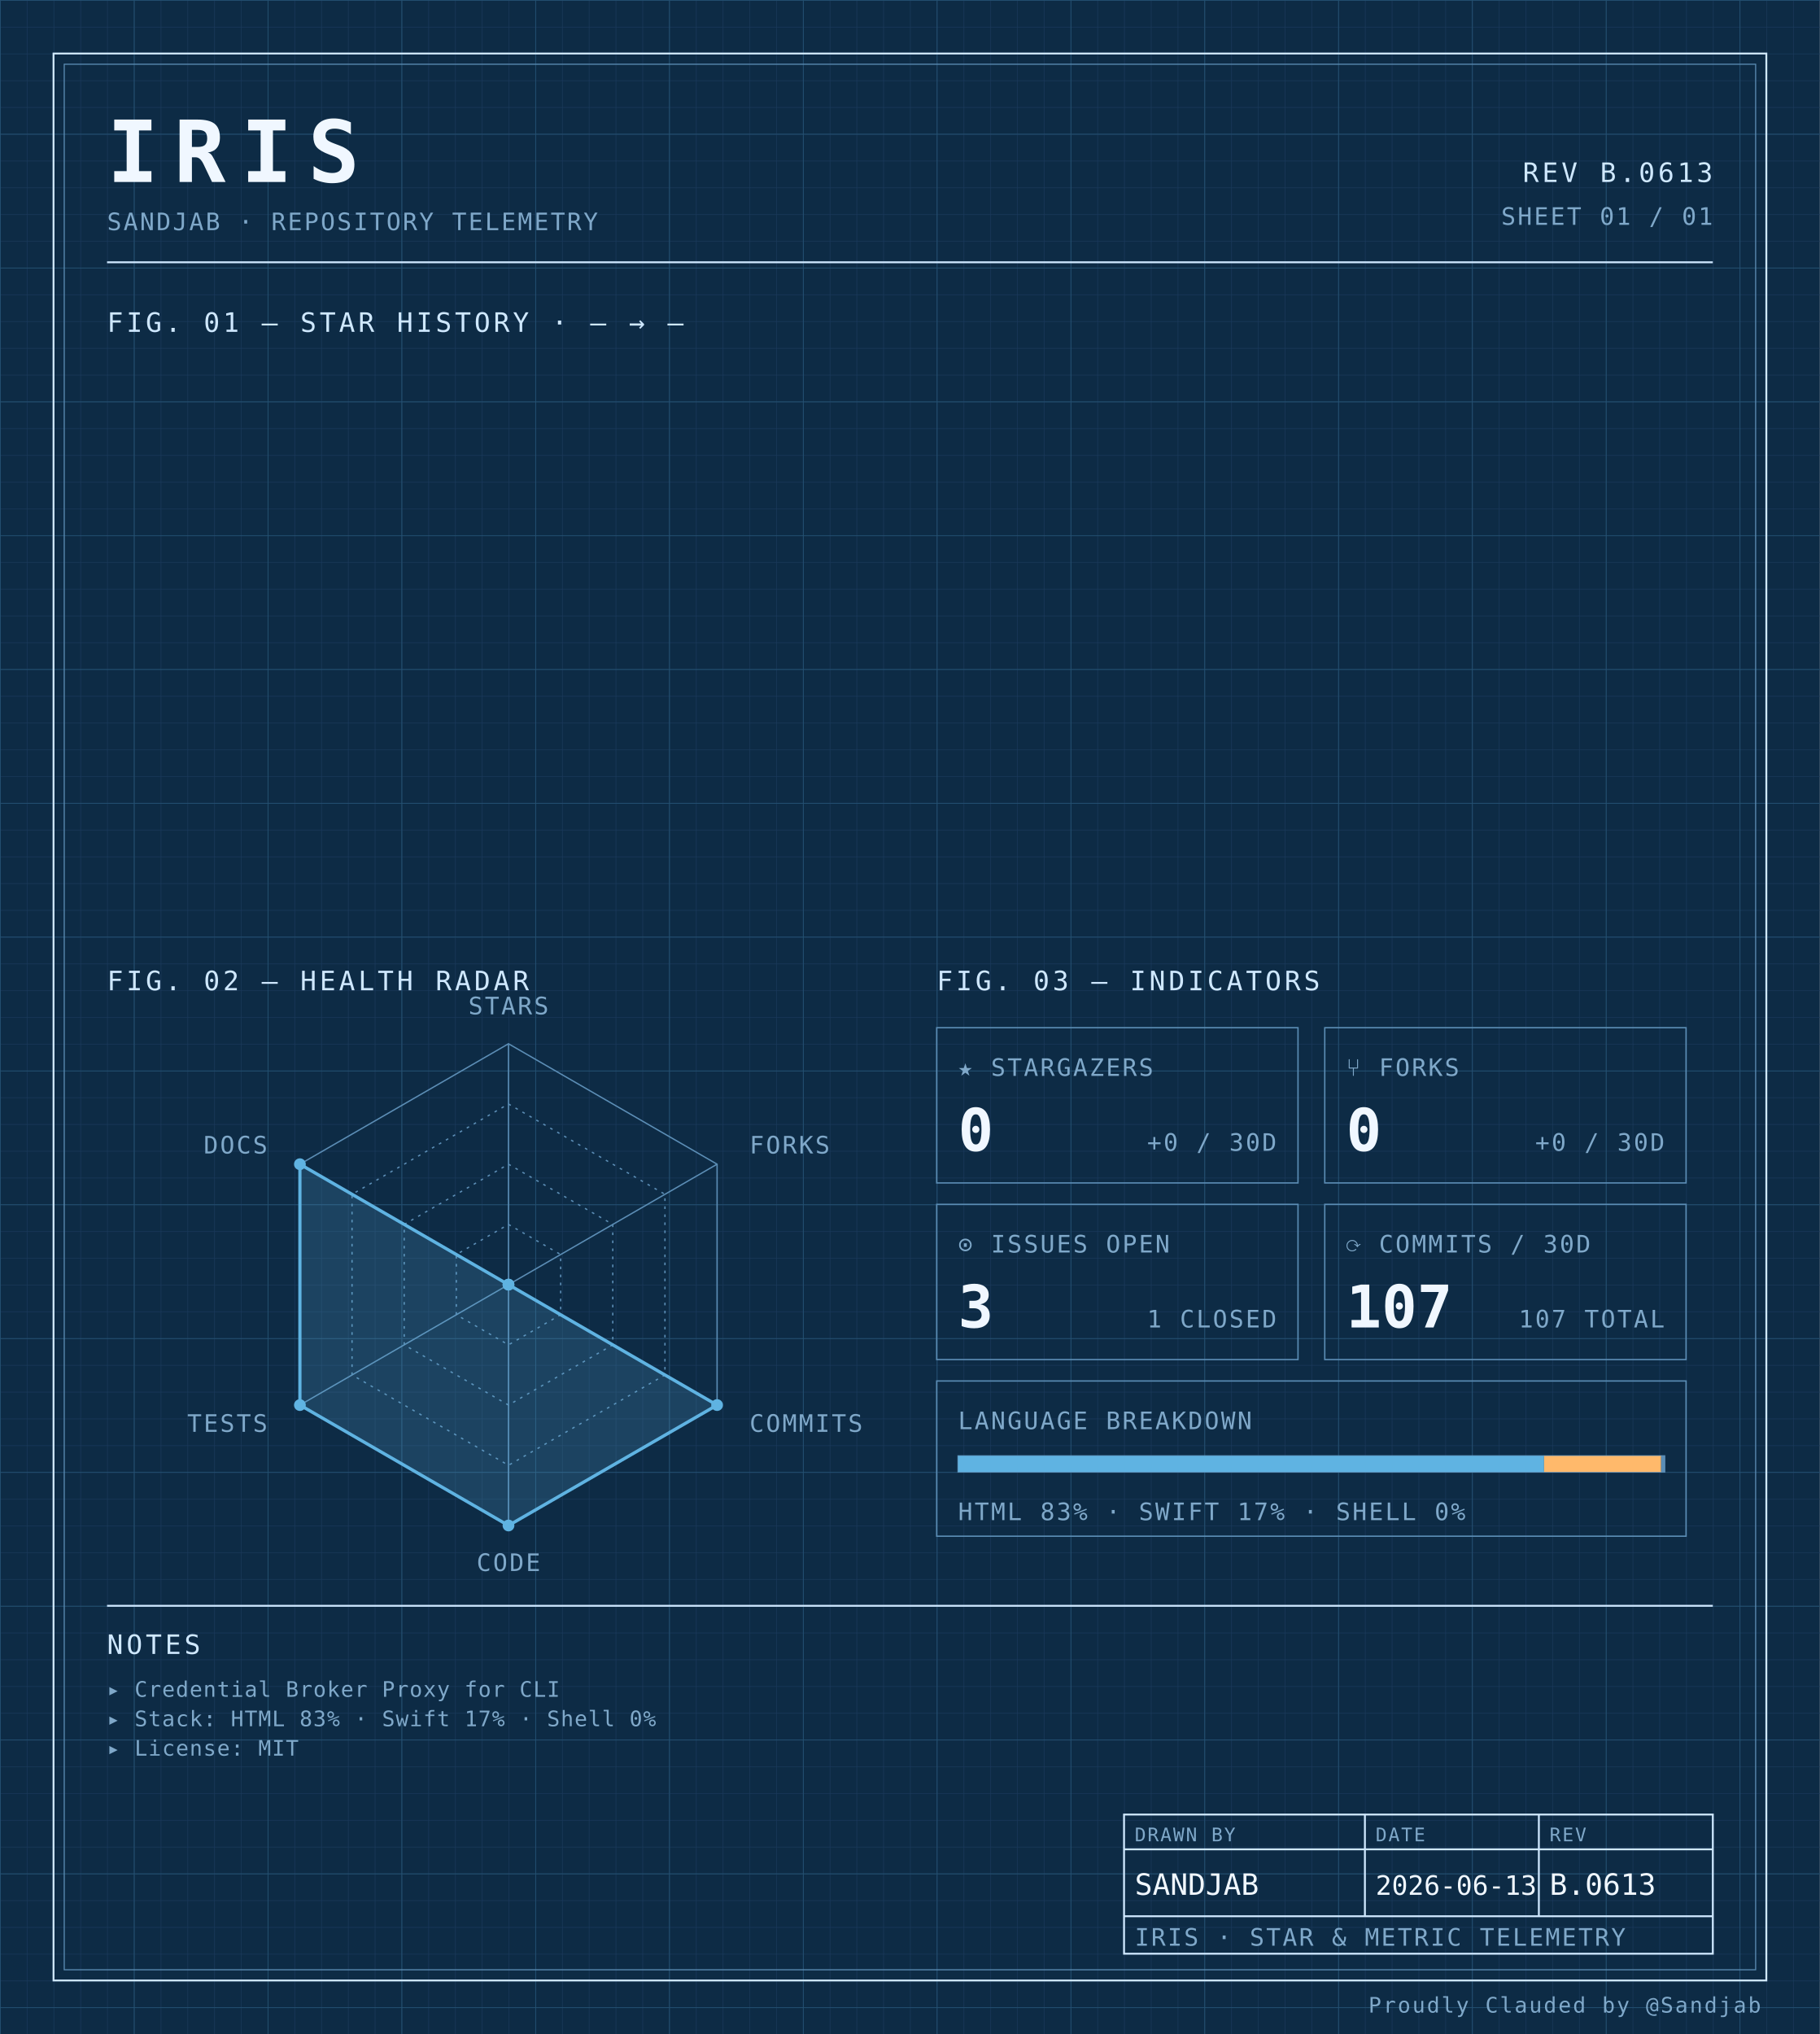
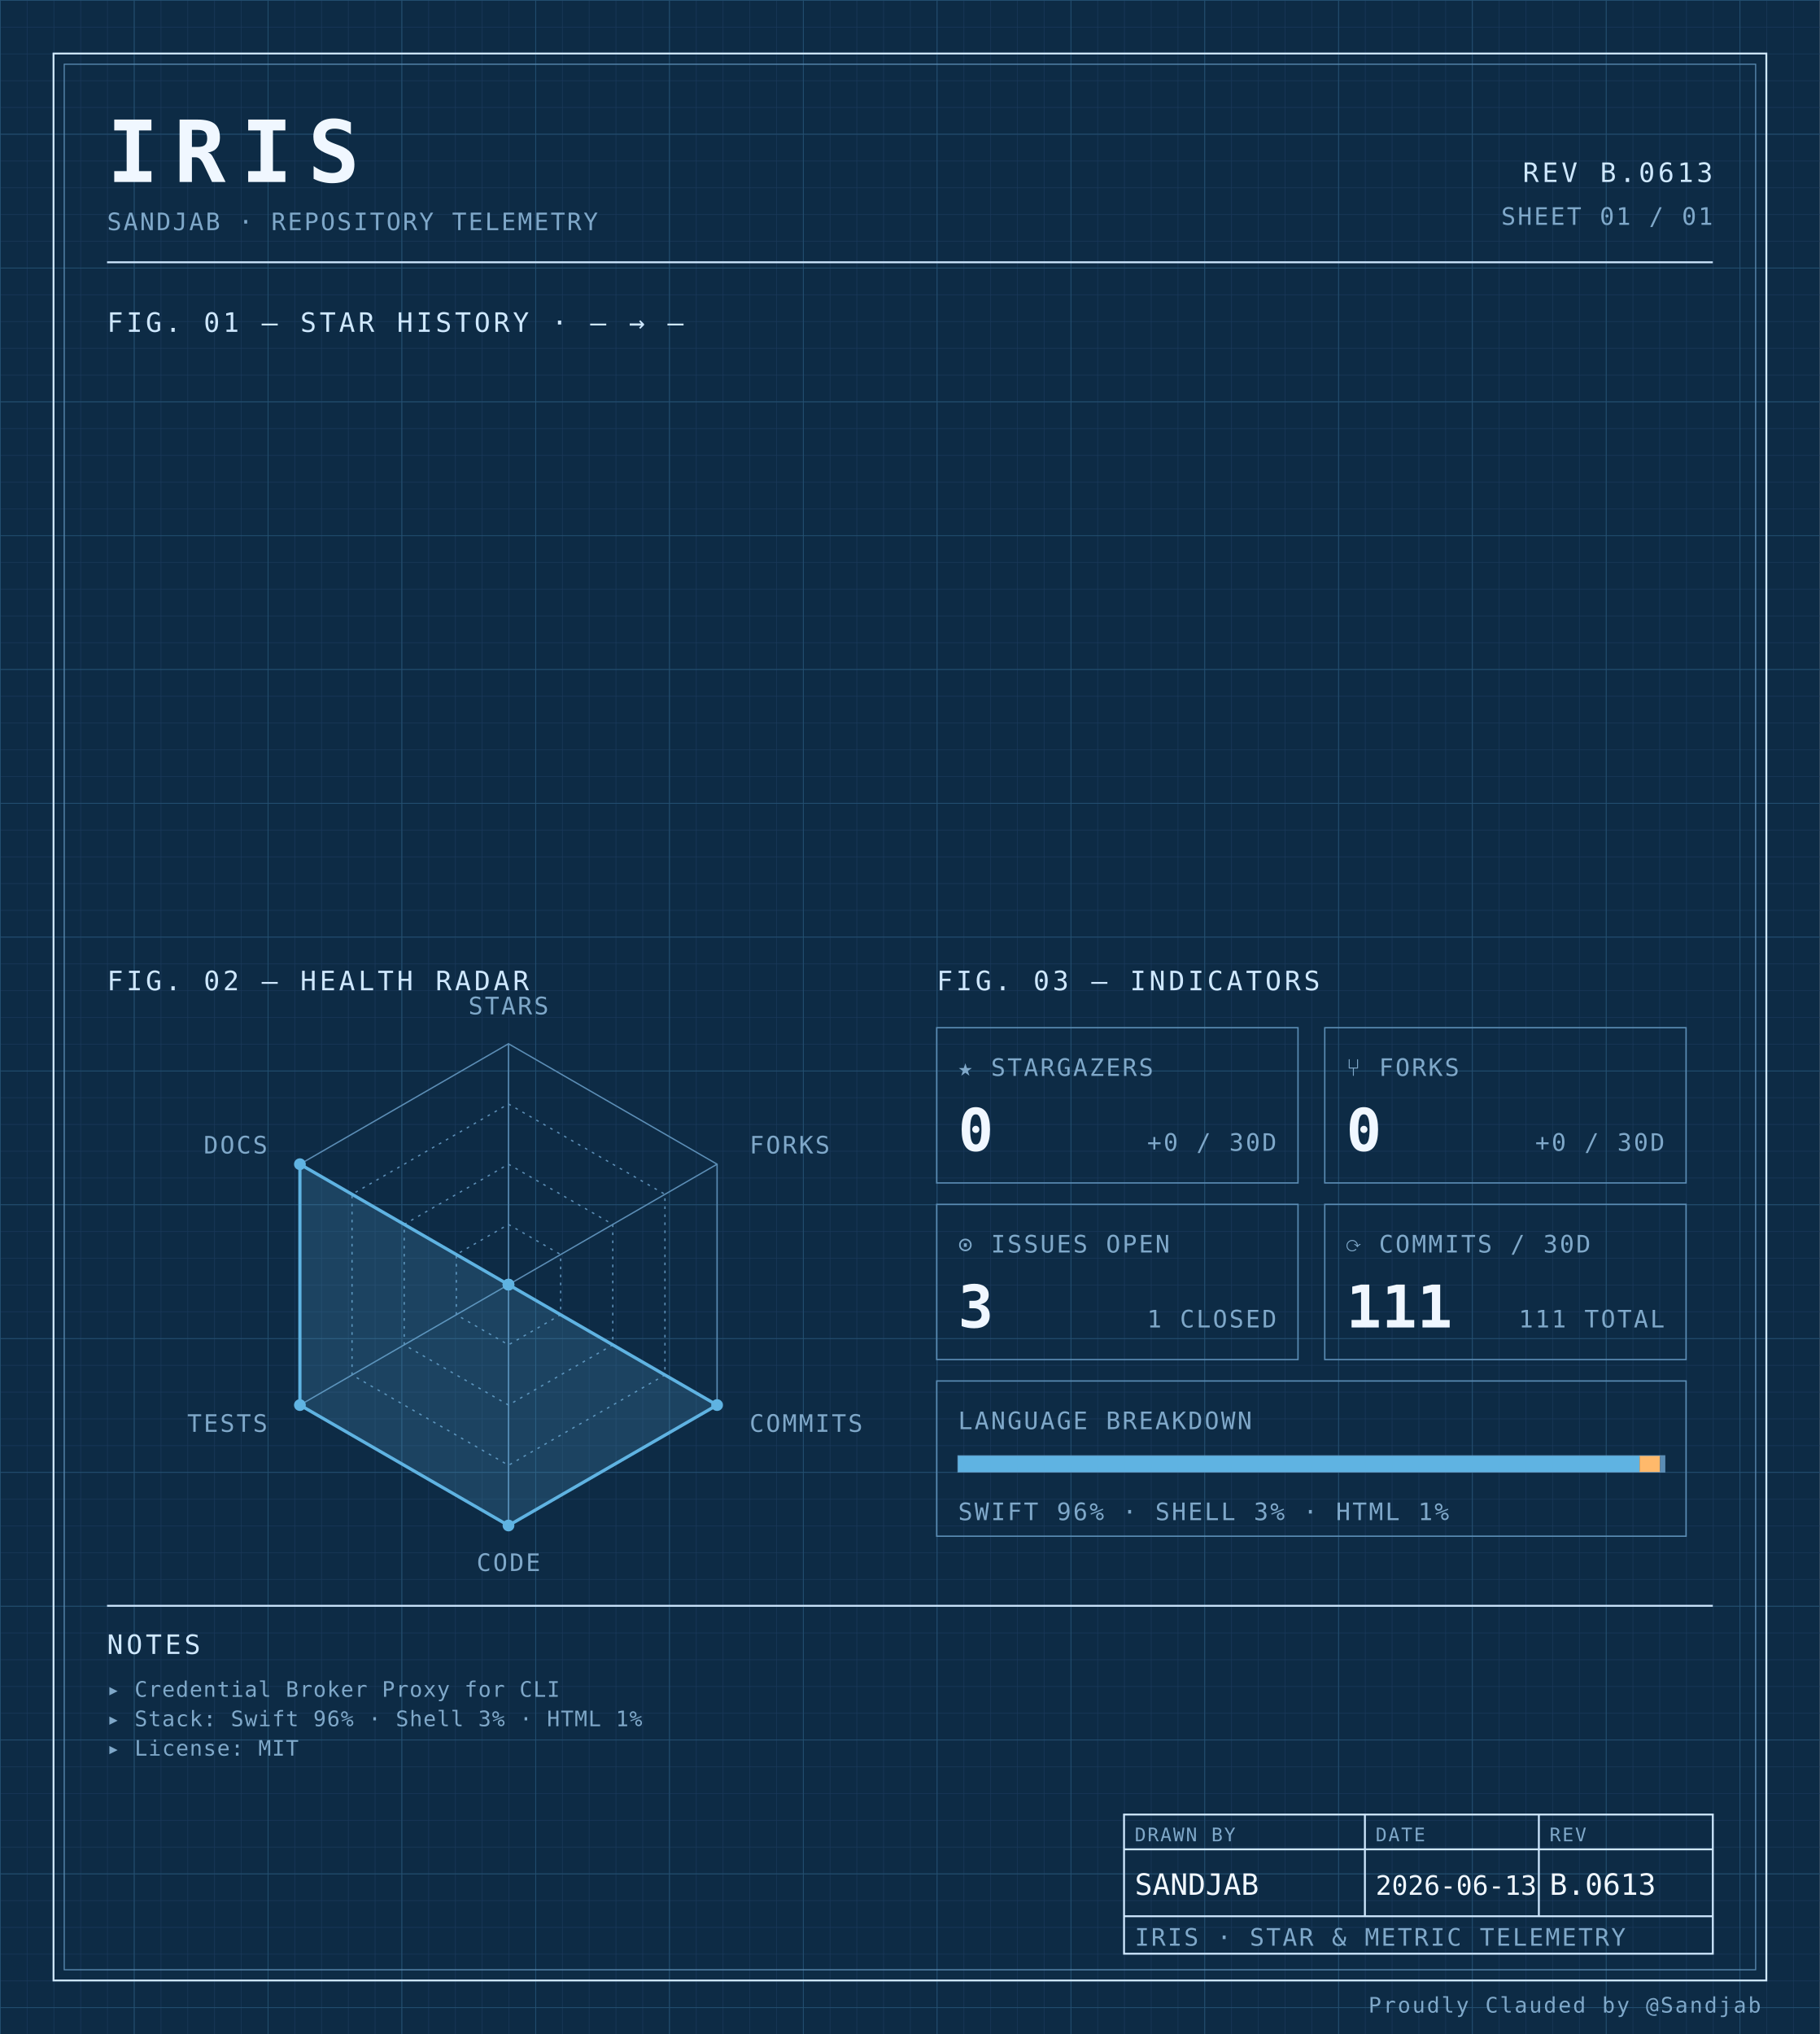
<svg xmlns="http://www.w3.org/2000/svg" width="100%" viewBox="0 0 680 760" role="img">
  <defs>
    <pattern id="grid-fine" width="10" height="10" patternUnits="userSpaceOnUse">
      <path d="M10 0H0V10" fill="none" stroke="#1a3a5c" stroke-width="0.4" />
    </pattern>
    <pattern id="grid-major" width="50" height="50" patternUnits="userSpaceOnUse">
      <path d="M50 0H0V50" fill="none" stroke="#245273" stroke-width="0.5" />
    </pattern>
  </defs>
  <rect x="0" y="0" width="680" height="760" fill="#0d2b45" />
  <rect x="0" y="0" width="680" height="760" fill="url(#grid-fine)" />
  <rect x="0" y="0" width="680" height="760" fill="url(#grid-major)" />
  <rect x="20" y="20" width="640" height="720" fill="none" stroke="#cfe8ff" stroke-width="0.7" />
  <rect x="24" y="24" width="632" height="712" fill="none" stroke="#5b8db5" stroke-width="0.4" />
  <text x="40" y="68" font-family="ui-monospace, 'SF Mono', 'JetBrains Mono', 'Cascadia Code', Consolas, monospace" font-size="32" font-weight="700" fill="#f0f7ff" text-anchor="start" letter-spacing="0.18em">IRIS</text>
  <text x="40" y="86" font-family="ui-monospace, 'SF Mono', 'JetBrains Mono', 'Cascadia Code', Consolas, monospace" font-size="9" font-weight="400" fill="#7fa8c9" text-anchor="start" letter-spacing="0.08em">SANDJAB · REPOSITORY TELEMETRY</text>
  <text x="640" y="68" font-family="ui-monospace, 'SF Mono', 'JetBrains Mono', 'Cascadia Code', Consolas, monospace" font-size="10" font-weight="400" fill="#cfe8ff" text-anchor="end" letter-spacing="0.12em">REV B.0613</text>
  <text x="640" y="84" font-family="ui-monospace, 'SF Mono', 'JetBrains Mono', 'Cascadia Code', Consolas, monospace" font-size="9" font-weight="400" fill="#7fa8c9" text-anchor="end" letter-spacing="0.08em">SHEET 01 / 01</text>
  <line x1="40" y1="98" x2="640" y2="98" stroke="#cfe8ff" stroke-width="0.7" />
  <text x="40" y="124" font-family="ui-monospace, 'SF Mono', 'JetBrains Mono', 'Cascadia Code', Consolas, monospace" font-size="10" font-weight="400" fill="#cfe8ff" text-anchor="start" letter-spacing="0.12em">FIG. 01 — STAR HISTORY · — → —</text>
  <text x="40" y="370" font-family="ui-monospace, 'SF Mono', 'JetBrains Mono', 'Cascadia Code', Consolas, monospace" font-size="10" font-weight="400" fill="#cfe8ff" text-anchor="start" letter-spacing="0.12em">FIG. 02 — HEALTH RADAR</text>
  <g transform="translate(190 480)">
    <polygon points="0.00,-90.00 77.94,-45.00 77.94,45.00 0.00,90.00 -77.94,45.00 -77.94,-45.00" fill="none" stroke="#5b8db5" stroke-width="0.5" />
    <polygon points="0.00,-67.50 58.46,-33.75 58.46,33.75 0.00,67.50 -58.46,33.75 -58.46,-33.75" fill="none" stroke="#5b8db5" stroke-width="0.5" stroke-dasharray="1,2" />
    <polygon points="0.00,-45.00 38.97,-22.50 38.97,22.50 0.00,45.00 -38.97,22.50 -38.97,-22.50" fill="none" stroke="#5b8db5" stroke-width="0.5" stroke-dasharray="1,2" />
    <polygon points="0.00,-22.50 19.49,-11.25 19.49,11.25 0.00,22.50 -19.49,11.25 -19.49,-11.25" fill="none" stroke="#5b8db5" stroke-width="0.5" stroke-dasharray="1,2" />
    <line x1="0" y1="0" x2="0.00" y2="-90.00" stroke="#5b8db5" stroke-width="0.5" />
    <line x1="0" y1="0" x2="77.94" y2="-45.00" stroke="#5b8db5" stroke-width="0.5" />
    <line x1="0" y1="0" x2="77.94" y2="45.00" stroke="#5b8db5" stroke-width="0.5" />
    <line x1="0" y1="0" x2="0.00" y2="90.00" stroke="#5b8db5" stroke-width="0.5" />
    <line x1="0" y1="0" x2="-77.94" y2="45.00" stroke="#5b8db5" stroke-width="0.5" />
    <line x1="0" y1="0" x2="-77.94" y2="-45.00" stroke="#5b8db5" stroke-width="0.5" />
    <polygon points="0.00,0.00 0.00,0.00 77.94,45.00 0.00,90.00 -77.94,45.00 -77.94,-45.00" fill="#5fb3e2" fill-opacity="0.18" stroke="#5fb3e2" stroke-width="1.2" />
    <circle cx="0.00" cy="0.00" r="2.2" fill="#5fb3e2" />
    <circle cx="0.00" cy="0.00" r="2.2" fill="#5fb3e2" />
    <circle cx="77.94" cy="45.00" r="2.2" fill="#5fb3e2" />
    <circle cx="0.00" cy="90.00" r="2.2" fill="#5fb3e2" />
    <circle cx="-77.94" cy="45.00" r="2.2" fill="#5fb3e2" />
    <circle cx="-77.94" cy="-45.00" r="2.2" fill="#5fb3e2" />
    <text x="6.3681633555662356e-15" y="-101" font-family="ui-monospace, 'SF Mono', 'JetBrains Mono', 'Cascadia Code', Consolas, monospace" font-size="9" font-weight="400" fill="#7fa8c9" text-anchor="middle" letter-spacing="0.08em">STARS</text>
    <text x="90.067" y="-49" font-family="ui-monospace, 'SF Mono', 'JetBrains Mono', 'Cascadia Code', Consolas, monospace" font-size="9" font-weight="400" fill="#7fa8c9" text-anchor="start" letter-spacing="0.08em">FORKS</text>
    <text x="90.067" y="55" font-family="ui-monospace, 'SF Mono', 'JetBrains Mono', 'Cascadia Code', Consolas, monospace" font-size="9" font-weight="400" fill="#7fa8c9" text-anchor="start" letter-spacing="0.08em">COMMITS</text>
    <text x="6.3681633555662356e-15" y="107" font-family="ui-monospace, 'SF Mono', 'JetBrains Mono', 'Cascadia Code', Consolas, monospace" font-size="9" font-weight="400" fill="#7fa8c9" text-anchor="middle" letter-spacing="0.08em">CODE</text>
    <text x="-90.067" y="55" font-family="ui-monospace, 'SF Mono', 'JetBrains Mono', 'Cascadia Code', Consolas, monospace" font-size="9" font-weight="400" fill="#7fa8c9" text-anchor="end" letter-spacing="0.08em">TESTS</text>
    <text x="-90.067" y="-49" font-family="ui-monospace, 'SF Mono', 'JetBrains Mono', 'Cascadia Code', Consolas, monospace" font-size="9" font-weight="400" fill="#7fa8c9" text-anchor="end" letter-spacing="0.08em">DOCS</text>
  </g>
  <text x="350" y="370" font-family="ui-monospace, 'SF Mono', 'JetBrains Mono', 'Cascadia Code', Consolas, monospace" font-size="10" font-weight="400" fill="#cfe8ff" text-anchor="start" letter-spacing="0.12em">FIG. 03 — INDICATORS</text>
  <rect x="350" y="384" width="135" height="58" fill="none" stroke="#5b8db5" stroke-width="0.5" />
  <text x="358" y="402" font-family="ui-monospace, 'SF Mono', 'JetBrains Mono', 'Cascadia Code', Consolas, monospace" font-size="9" font-weight="400" fill="#7fa8c9" text-anchor="start" letter-spacing="0.08em">★ STARGAZERS</text>
  <text x="358" y="430" font-family="ui-monospace, 'SF Mono', 'JetBrains Mono', 'Cascadia Code', Consolas, monospace" font-size="22" font-weight="700" fill="#f0f7ff" text-anchor="start" letter-spacing="normal">0</text>
  <text x="477" y="430" font-family="ui-monospace, 'SF Mono', 'JetBrains Mono', 'Cascadia Code', Consolas, monospace" font-size="9" font-weight="400" fill="#7fa8c9" text-anchor="end" letter-spacing="0.08em">+0 / 30D</text>
  <rect x="495" y="384" width="135" height="58" fill="none" stroke="#5b8db5" stroke-width="0.5" />
  <text x="503" y="402" font-family="ui-monospace, 'SF Mono', 'JetBrains Mono', 'Cascadia Code', Consolas, monospace" font-size="9" font-weight="400" fill="#7fa8c9" text-anchor="start" letter-spacing="0.08em">⑂ FORKS</text>
  <text x="503" y="430" font-family="ui-monospace, 'SF Mono', 'JetBrains Mono', 'Cascadia Code', Consolas, monospace" font-size="22" font-weight="700" fill="#f0f7ff" text-anchor="start" letter-spacing="normal">0</text>
  <text x="622" y="430" font-family="ui-monospace, 'SF Mono', 'JetBrains Mono', 'Cascadia Code', Consolas, monospace" font-size="9" font-weight="400" fill="#7fa8c9" text-anchor="end" letter-spacing="0.08em">+0 / 30D</text>
  <rect x="350" y="450" width="135" height="58" fill="none" stroke="#5b8db5" stroke-width="0.5" />
  <text x="358" y="468" font-family="ui-monospace, 'SF Mono', 'JetBrains Mono', 'Cascadia Code', Consolas, monospace" font-size="9" font-weight="400" fill="#7fa8c9" text-anchor="start" letter-spacing="0.08em">⊙ ISSUES OPEN</text>
  <text x="358" y="496" font-family="ui-monospace, 'SF Mono', 'JetBrains Mono', 'Cascadia Code', Consolas, monospace" font-size="22" font-weight="700" fill="#f0f7ff" text-anchor="start" letter-spacing="normal">3</text>
  <text x="477" y="496" font-family="ui-monospace, 'SF Mono', 'JetBrains Mono', 'Cascadia Code', Consolas, monospace" font-size="9" font-weight="400" fill="#7fa8c9" text-anchor="end" letter-spacing="0.08em">1 CLOSED</text>
  <rect x="495" y="450" width="135" height="58" fill="none" stroke="#5b8db5" stroke-width="0.5" />
  <text x="503" y="468" font-family="ui-monospace, 'SF Mono', 'JetBrains Mono', 'Cascadia Code', Consolas, monospace" font-size="9" font-weight="400" fill="#7fa8c9" text-anchor="start" letter-spacing="0.08em">⟳ COMMITS / 30D</text>
-   <text x="503" y="496" font-family="ui-monospace, 'SF Mono', 'JetBrains Mono', 'Cascadia Code', Consolas, monospace" font-size="22" font-weight="700" fill="#f0f7ff" text-anchor="start" letter-spacing="normal">107</text>
-   <text x="622" y="496" font-family="ui-monospace, 'SF Mono', 'JetBrains Mono', 'Cascadia Code', Consolas, monospace" font-size="9" font-weight="400" fill="#7fa8c9" text-anchor="end" letter-spacing="0.08em">107 TOTAL</text>
+   <text x="503" y="496" font-family="ui-monospace, 'SF Mono', 'JetBrains Mono', 'Cascadia Code', Consolas, monospace" font-size="22" font-weight="700" fill="#f0f7ff" text-anchor="start" letter-spacing="normal">111</text>
+   <text x="622" y="496" font-family="ui-monospace, 'SF Mono', 'JetBrains Mono', 'Cascadia Code', Consolas, monospace" font-size="9" font-weight="400" fill="#7fa8c9" text-anchor="end" letter-spacing="0.08em">111 TOTAL</text>
  <rect x="350" y="516" width="280" height="58" fill="none" stroke="#5b8db5" stroke-width="0.5" />
  <text x="358" y="534" font-family="ui-monospace, 'SF Mono', 'JetBrains Mono', 'Cascadia Code', Consolas, monospace" font-size="9" font-weight="400" fill="#7fa8c9" text-anchor="start" letter-spacing="0.08em">LANGUAGE BREAKDOWN</text>
  <rect x="358" y="544" width="264" height="6" fill="none" stroke="#5b8db5" stroke-width="0.5" />
-   <rect x="358" y="544" width="218.94" height="6" fill="#5fb3e2" />
-   <rect x="576.943" y="544" width="43.74" height="6" fill="#ffb96b" />
-   <rect x="620.684" y="544" width="1.32" height="6" fill="#5b8db5" />
-   <text x="358" y="568" font-family="ui-monospace, 'SF Mono', 'JetBrains Mono', 'Cascadia Code', Consolas, monospace" font-size="9" font-weight="400" fill="#7fa8c9" text-anchor="start" letter-spacing="0.08em">HTML 83% · SWIFT 17% · SHELL 0%</text>
+   <rect x="358" y="544" width="254.63" height="6" fill="#5fb3e2" />
+   <rect x="612.631" y="544" width="7.66" height="6" fill="#ffb96b" />
+   <rect x="620.29" y="544" width="1.71" height="6" fill="#5b8db5" />
+   <text x="358" y="568" font-family="ui-monospace, 'SF Mono', 'JetBrains Mono', 'Cascadia Code', Consolas, monospace" font-size="9" font-weight="400" fill="#7fa8c9" text-anchor="start" letter-spacing="0.08em">SWIFT 96% · SHELL 3% · HTML 1%</text>
  <line x1="40" y1="600" x2="640" y2="600" stroke="#cfe8ff" stroke-width="0.7" />
  <text x="40" y="618" font-family="ui-monospace, 'SF Mono', 'JetBrains Mono', 'Cascadia Code', Consolas, monospace" font-size="10" font-weight="400" fill="#cfe8ff" text-anchor="start" letter-spacing="0.12em">NOTES</text>
  <text x="40" y="634" font-family="ui-monospace, 'SF Mono', 'JetBrains Mono', 'Cascadia Code', Consolas, monospace" font-size="8" font-weight="400" fill="#7fa8c9" text-anchor="start" letter-spacing="0.04em">▸ Credential Broker Proxy for CLI</text>
-   <text x="40" y="645" font-family="ui-monospace, 'SF Mono', 'JetBrains Mono', 'Cascadia Code', Consolas, monospace" font-size="8" font-weight="400" fill="#7fa8c9" text-anchor="start" letter-spacing="0.04em">▸ Stack: HTML 83% · Swift 17% · Shell 0%</text>
+   <text x="40" y="645" font-family="ui-monospace, 'SF Mono', 'JetBrains Mono', 'Cascadia Code', Consolas, monospace" font-size="8" font-weight="400" fill="#7fa8c9" text-anchor="start" letter-spacing="0.04em">▸ Stack: Swift 96% · Shell 3% · HTML 1%</text>
  <text x="40" y="656" font-family="ui-monospace, 'SF Mono', 'JetBrains Mono', 'Cascadia Code', Consolas, monospace" font-size="8" font-weight="400" fill="#7fa8c9" text-anchor="start" letter-spacing="0.04em">▸ License: MIT</text>
  <rect x="420" y="678" width="220" height="52" fill="none" stroke="#cfe8ff" stroke-width="0.7" />
  <line x1="420" y1="691" x2="640" y2="691" stroke="#cfe8ff" stroke-width="0.7" />
  <line x1="420" y1="716" x2="640" y2="716" stroke="#cfe8ff" stroke-width="0.7" />
  <line x1="510" y1="678" x2="510" y2="716" stroke="#cfe8ff" stroke-width="0.7" />
  <line x1="575" y1="678" x2="575" y2="716" stroke="#cfe8ff" stroke-width="0.7" />
  <text x="424" y="688" font-family="ui-monospace, 'SF Mono', 'JetBrains Mono', 'Cascadia Code', Consolas, monospace" font-size="7" font-weight="400" fill="#7fa8c9" text-anchor="start" letter-spacing="0.08em">DRAWN BY</text>
  <text x="514" y="688" font-family="ui-monospace, 'SF Mono', 'JetBrains Mono', 'Cascadia Code', Consolas, monospace" font-size="7" font-weight="400" fill="#7fa8c9" text-anchor="start" letter-spacing="0.08em">DATE</text>
  <text x="579" y="688" font-family="ui-monospace, 'SF Mono', 'JetBrains Mono', 'Cascadia Code', Consolas, monospace" font-size="7" font-weight="400" fill="#7fa8c9" text-anchor="start" letter-spacing="0.08em">REV</text>
  <text x="424" y="708" font-family="ui-monospace, 'SF Mono', 'JetBrains Mono', 'Cascadia Code', Consolas, monospace" font-size="11" font-weight="400" fill="#f0f7ff" text-anchor="start" letter-spacing="normal">SANDJAB</text>
  <text x="514" y="708" font-family="ui-monospace, 'SF Mono', 'JetBrains Mono', 'Cascadia Code', Consolas, monospace" font-size="10" font-weight="400" fill="#f0f7ff" text-anchor="start" letter-spacing="normal">2026-06-13</text>
  <text x="579" y="708" font-family="ui-monospace, 'SF Mono', 'JetBrains Mono', 'Cascadia Code', Consolas, monospace" font-size="11" font-weight="400" fill="#f0f7ff" text-anchor="start" letter-spacing="normal">B.0613</text>
  <text x="424" y="727" font-family="ui-monospace, 'SF Mono', 'JetBrains Mono', 'Cascadia Code', Consolas, monospace" font-size="9" font-weight="400" fill="#7fa8c9" text-anchor="start" letter-spacing="0.08em">IRIS · STAR &amp; METRIC TELEMETRY</text>
  <text x="658" y="752" font-family="ui-monospace, 'SF Mono', 'JetBrains Mono', 'Cascadia Code', Consolas, monospace" font-size="8" font-weight="400" fill="#7fa8c9" text-anchor="end" letter-spacing="0.08em">Proudly Clauded by @Sandjab</text>
</svg>
